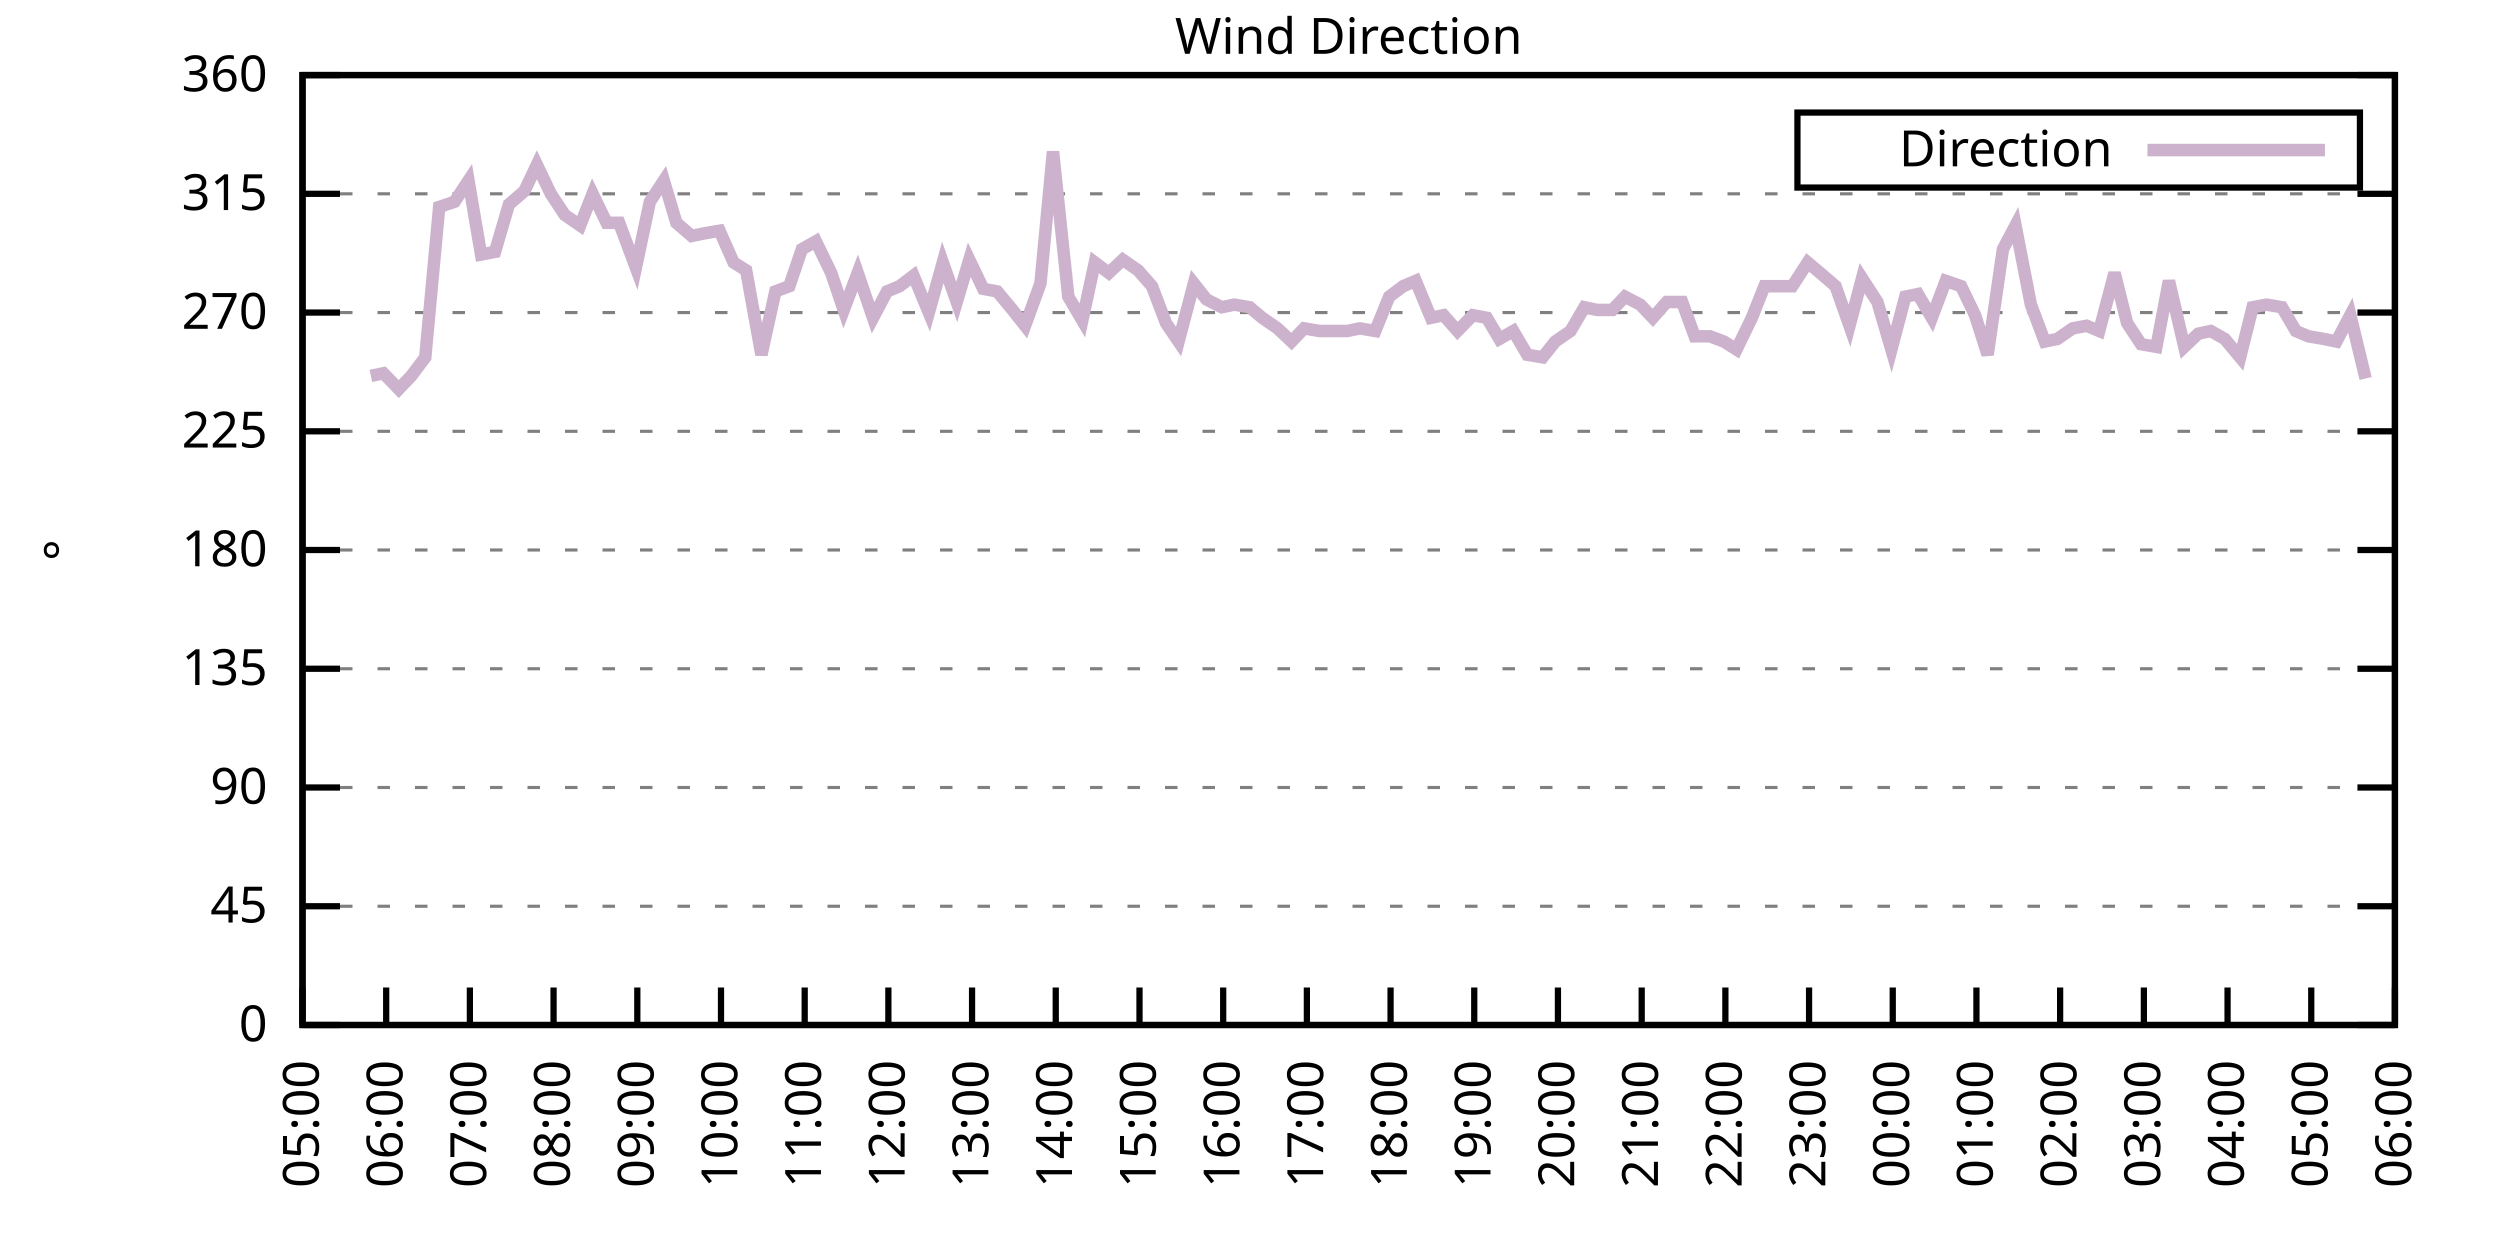
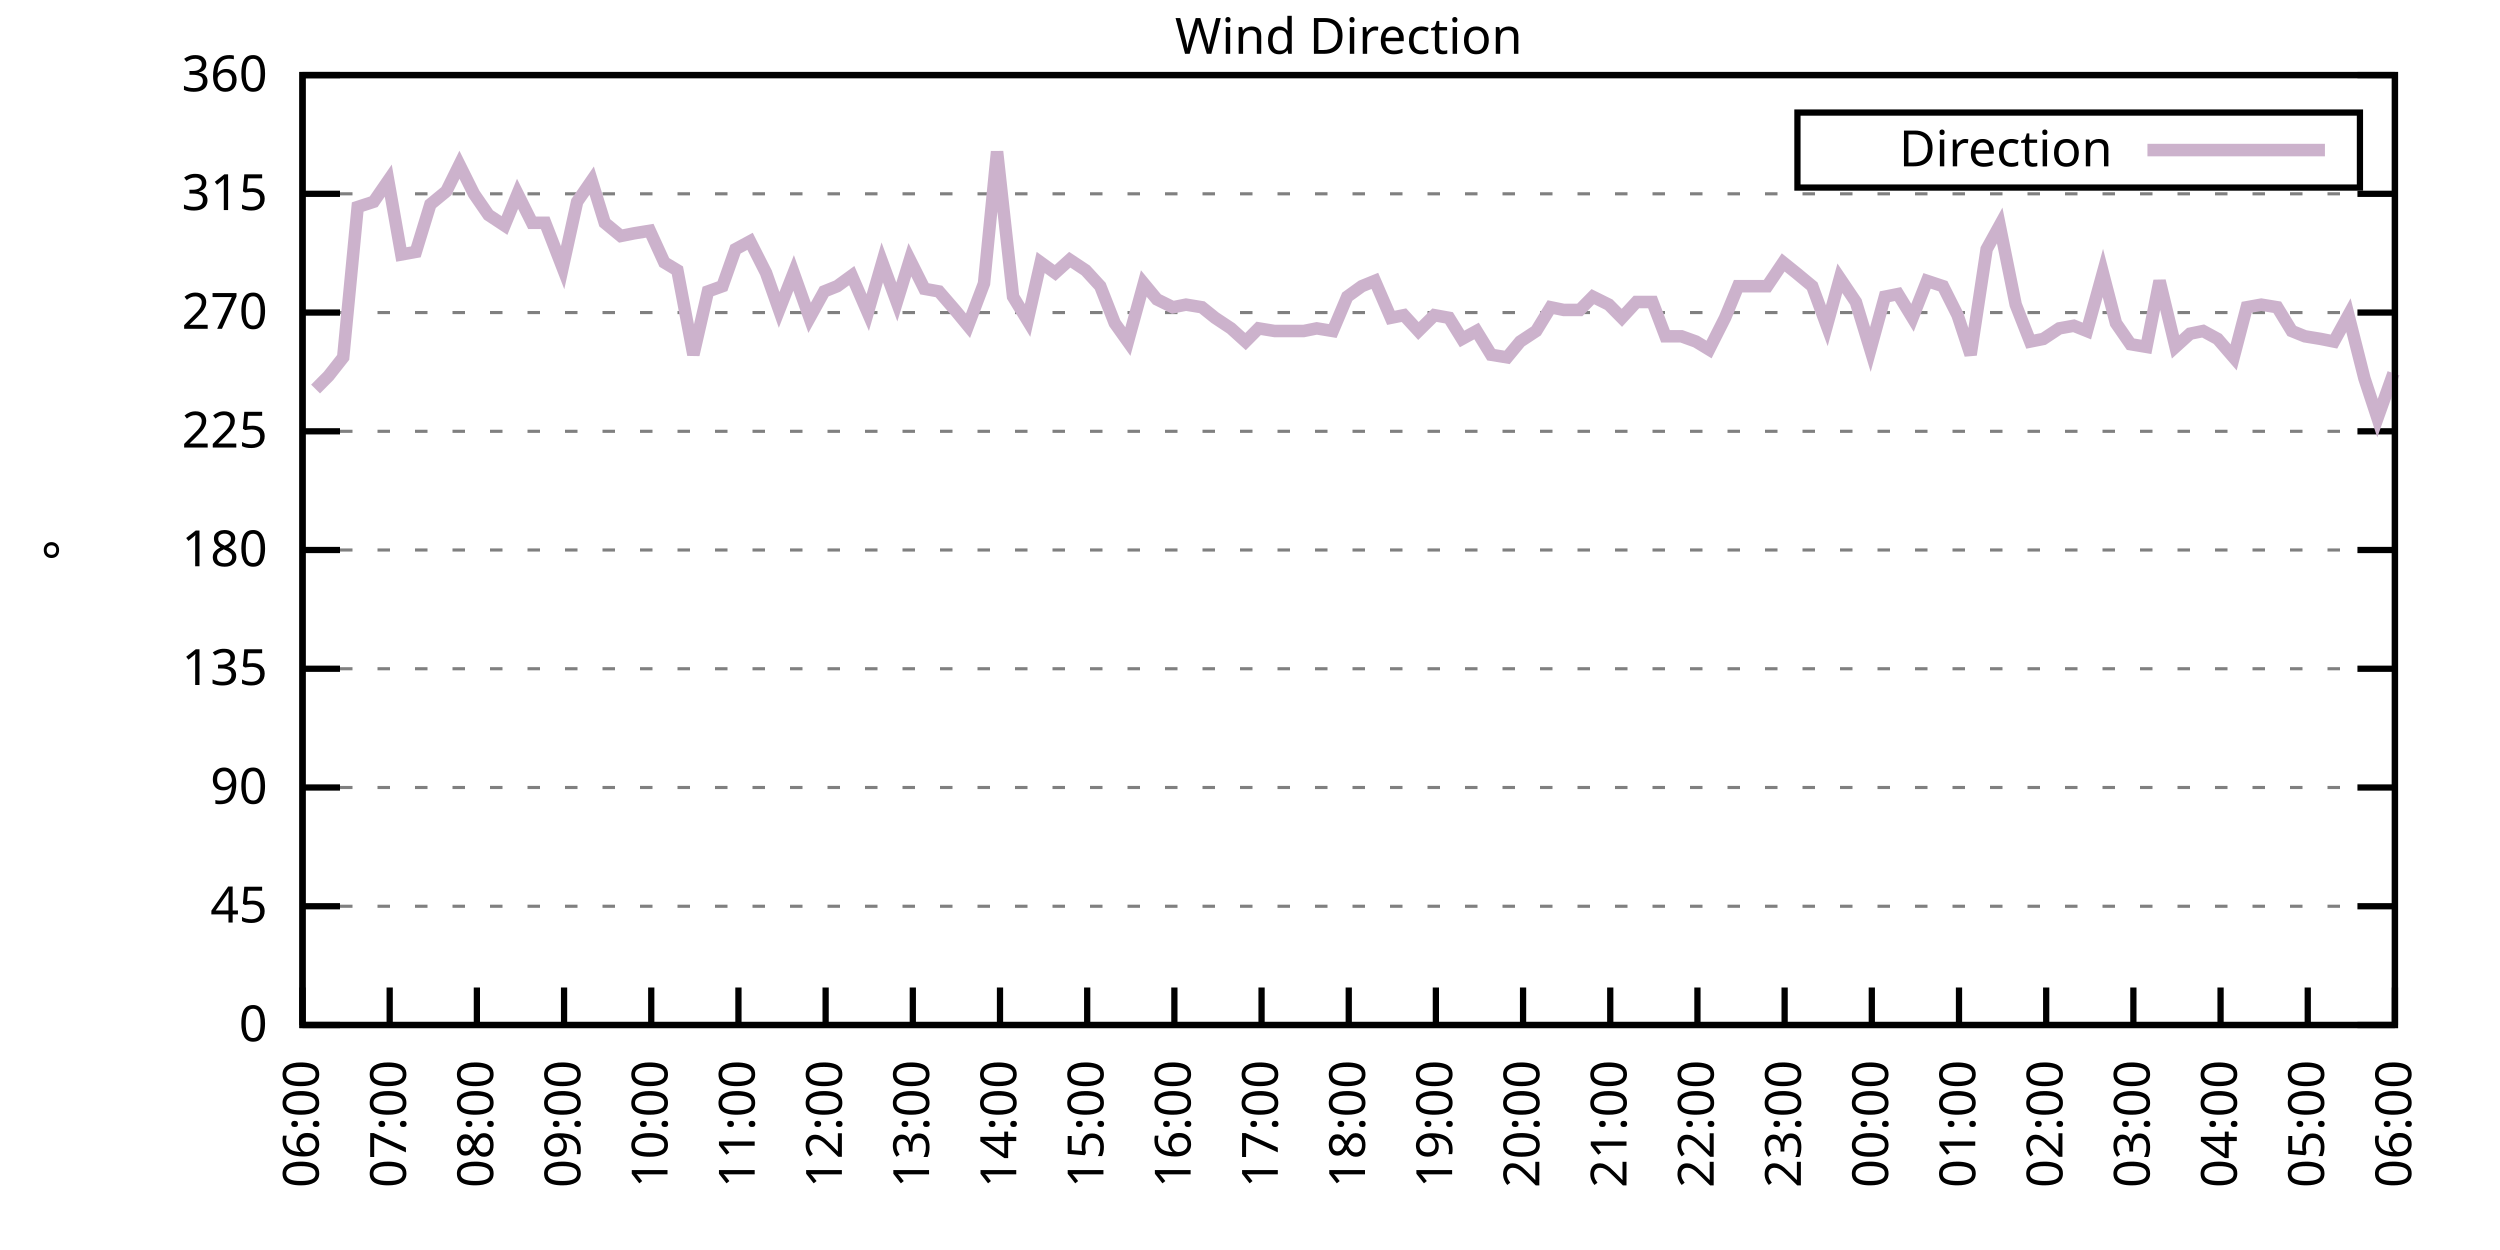
<svg xmlns="http://www.w3.org/2000/svg" xmlns:xlink="http://www.w3.org/1999/xlink" width="400" height="200" viewBox="0 0 400 200">
  <g id="gnuplot_canvas">
    <rect x="0" y="0" width="400" height="200" fill="none" />
    <defs>
      <circle id="gpDot" r="0.5" stroke-width="0.5" stroke="currentColor" />
      <path id="gpPt0" stroke-width="0.333" stroke="currentColor" d="M-1,0 h2 M0,-1 v2" />
      <path id="gpPt1" stroke-width="0.333" stroke="currentColor" d="M-1,-1 L1,1 M1,-1 L-1,1" />
      <path id="gpPt2" stroke-width="0.333" stroke="currentColor" d="M-1,0 L1,0 M0,-1 L0,1 M-1,-1 L1,1 M-1,1 L1,-1" />
      <rect id="gpPt3" stroke-width="0.333" stroke="currentColor" x="-1" y="-1" width="2" height="2" />
      <rect id="gpPt4" stroke-width="0.333" stroke="currentColor" fill="currentColor" x="-1" y="-1" width="2" height="2" />
      <circle id="gpPt5" stroke-width="0.333" stroke="currentColor" cx="0" cy="0" r="1" />
      <use xlink:href="#gpPt5" id="gpPt6" fill="currentColor" stroke="none" />
      <path id="gpPt7" stroke-width="0.333" stroke="currentColor" d="M0,-1.33 L-1.33,0.67 L1.33,0.67 z" />
      <use xlink:href="#gpPt7" id="gpPt8" fill="currentColor" stroke="none" />
      <use xlink:href="#gpPt7" id="gpPt9" stroke="currentColor" transform="rotate(180)" />
      <use xlink:href="#gpPt9" id="gpPt10" fill="currentColor" stroke="none" />
      <use xlink:href="#gpPt3" id="gpPt11" stroke="currentColor" transform="rotate(45)" />
      <use xlink:href="#gpPt11" id="gpPt12" fill="currentColor" stroke="none" />
      <path id="gpPt13" stroke-width="0.333" stroke="currentColor" d="M0,1.330 L1.265,0.411 L0.782,-1.067 L-0.782,-1.076 L-1.265,0.411 z" />
      <use xlink:href="#gpPt13" id="gpPt14" fill="currentColor" stroke="none" />
      <filter id="textbox" filterUnits="objectBoundingBox" x="0" y="0" height="1" width="1">
        <feFlood flood-color="white" flood-opacity="1" result="bgnd" />
        <feComposite in="SourceGraphic" in2="bgnd" operator="atop" />
      </filter>
      <filter id="greybox" filterUnits="objectBoundingBox" x="0" y="0" height="1" width="1">
        <feFlood flood-color="lightgrey" flood-opacity="1" result="grey" />
        <feComposite in="SourceGraphic" in2="grey" operator="atop" />
      </filter>
    </defs>
    <g fill="none" color="white" stroke="currentColor" stroke-width="1.00" stroke-linecap="butt" stroke-linejoin="miter">
</g>
    <g fill="none" color="black" stroke="currentColor" stroke-width="1.00" stroke-linecap="butt" stroke-linejoin="miter">
      <g stroke="none" shape-rendering="crispEdges">
        <polygon fill="rgb(255, 255, 255)" points="48.40,164.00 383.18,164.00 383.18,12.02 48.40,12.02 " />
      </g>
    </g>
    <g fill="none" color="black" stroke="currentColor" stroke-width="1.00" stroke-linecap="butt" stroke-linejoin="miter">
</g>
    <g fill="none" color="black" stroke="black" stroke-width="0.50" stroke-linecap="butt" stroke-linejoin="miter">
</g>
    <g fill="none" color="gray" stroke="currentColor" stroke-width="0.50" stroke-linecap="butt" stroke-linejoin="miter">
      <path stroke="gray" stroke-dasharray="2,4" class="gridline" d="M48.40,164.00 L383.19,164.00  " />
    </g>
    <g fill="none" color="gray" stroke="gray" stroke-width="1.00" stroke-linecap="butt" stroke-linejoin="miter">
</g>
    <g fill="none" color="black" stroke="currentColor" stroke-width="1.00" stroke-linecap="butt" stroke-linejoin="miter">
      <path stroke="black" d="M48.40,164.00 L54.40,164.00 M383.19,164.00 L377.19,164.00  " />
      <g transform="translate(42.80,166.60)" stroke="none" fill="black" font-family="Sans" font-size="8.00" text-anchor="end">
        <text>
          <tspan font-family="Sans"> 0</tspan>
        </text>
      </g>
    </g>
    <g fill="none" color="black" stroke="currentColor" stroke-width="1.00" stroke-linecap="butt" stroke-linejoin="miter">
</g>
    <g fill="none" color="black" stroke="black" stroke-width="0.50" stroke-linecap="butt" stroke-linejoin="miter">
</g>
    <g fill="none" color="gray" stroke="currentColor" stroke-width="0.50" stroke-linecap="butt" stroke-linejoin="miter">
      <path stroke="gray" stroke-dasharray="2,4" class="gridline" d="M48.40,145.00 L383.19,145.00  " />
    </g>
    <g fill="none" color="gray" stroke="gray" stroke-width="1.00" stroke-linecap="butt" stroke-linejoin="miter">
</g>
    <g fill="none" color="black" stroke="currentColor" stroke-width="1.00" stroke-linecap="butt" stroke-linejoin="miter">
      <path stroke="black" d="M48.40,145.00 L54.40,145.00 M383.19,145.00 L377.19,145.00  " />
      <g transform="translate(42.80,147.60)" stroke="none" fill="black" font-family="Sans" font-size="8.00" text-anchor="end">
        <text>
          <tspan font-family="Sans"> 45</tspan>
        </text>
      </g>
    </g>
    <g fill="none" color="black" stroke="currentColor" stroke-width="1.00" stroke-linecap="butt" stroke-linejoin="miter">
</g>
    <g fill="none" color="black" stroke="black" stroke-width="0.50" stroke-linecap="butt" stroke-linejoin="miter">
</g>
    <g fill="none" color="gray" stroke="currentColor" stroke-width="0.50" stroke-linecap="butt" stroke-linejoin="miter">
      <path stroke="gray" stroke-dasharray="2,4" class="gridline" d="M48.40,126.00 L383.19,126.00  " />
    </g>
    <g fill="none" color="gray" stroke="gray" stroke-width="1.00" stroke-linecap="butt" stroke-linejoin="miter">
</g>
    <g fill="none" color="black" stroke="currentColor" stroke-width="1.00" stroke-linecap="butt" stroke-linejoin="miter">
      <path stroke="black" d="M48.40,126.00 L54.40,126.00 M383.19,126.00 L377.19,126.00  " />
      <g transform="translate(42.80,128.60)" stroke="none" fill="black" font-family="Sans" font-size="8.00" text-anchor="end">
        <text>
          <tspan font-family="Sans"> 90</tspan>
        </text>
      </g>
    </g>
    <g fill="none" color="black" stroke="currentColor" stroke-width="1.00" stroke-linecap="butt" stroke-linejoin="miter">
</g>
    <g fill="none" color="black" stroke="black" stroke-width="0.50" stroke-linecap="butt" stroke-linejoin="miter">
</g>
    <g fill="none" color="gray" stroke="currentColor" stroke-width="0.50" stroke-linecap="butt" stroke-linejoin="miter">
      <path stroke="gray" stroke-dasharray="2,4" class="gridline" d="M48.40,107.00 L383.19,107.00  " />
    </g>
    <g fill="none" color="gray" stroke="gray" stroke-width="1.00" stroke-linecap="butt" stroke-linejoin="miter">
</g>
    <g fill="none" color="black" stroke="currentColor" stroke-width="1.00" stroke-linecap="butt" stroke-linejoin="miter">
      <path stroke="black" d="M48.40,107.00 L54.40,107.00 M383.19,107.00 L377.19,107.00  " />
      <g transform="translate(42.80,109.60)" stroke="none" fill="black" font-family="Sans" font-size="8.00" text-anchor="end">
        <text>
          <tspan font-family="Sans"> 135</tspan>
        </text>
      </g>
    </g>
    <g fill="none" color="black" stroke="currentColor" stroke-width="1.00" stroke-linecap="butt" stroke-linejoin="miter">
</g>
    <g fill="none" color="black" stroke="black" stroke-width="0.50" stroke-linecap="butt" stroke-linejoin="miter">
</g>
    <g fill="none" color="gray" stroke="currentColor" stroke-width="0.50" stroke-linecap="butt" stroke-linejoin="miter">
      <path stroke="gray" stroke-dasharray="2,4" class="gridline" d="M48.40,88.00 L383.19,88.00  " />
    </g>
    <g fill="none" color="gray" stroke="gray" stroke-width="1.00" stroke-linecap="butt" stroke-linejoin="miter">
</g>
    <g fill="none" color="black" stroke="currentColor" stroke-width="1.00" stroke-linecap="butt" stroke-linejoin="miter">
      <path stroke="black" d="M48.40,88.00 L54.40,88.00 M383.19,88.00 L377.19,88.00  " />
      <g transform="translate(42.80,90.60)" stroke="none" fill="black" font-family="Sans" font-size="8.00" text-anchor="end">
        <text>
          <tspan font-family="Sans"> 180</tspan>
        </text>
      </g>
    </g>
    <g fill="none" color="black" stroke="currentColor" stroke-width="1.00" stroke-linecap="butt" stroke-linejoin="miter">
</g>
    <g fill="none" color="black" stroke="black" stroke-width="0.50" stroke-linecap="butt" stroke-linejoin="miter">
</g>
    <g fill="none" color="gray" stroke="currentColor" stroke-width="0.50" stroke-linecap="butt" stroke-linejoin="miter">
      <path stroke="gray" stroke-dasharray="2,4" class="gridline" d="M48.40,69.01 L383.19,69.01  " />
    </g>
    <g fill="none" color="gray" stroke="gray" stroke-width="1.00" stroke-linecap="butt" stroke-linejoin="miter">
</g>
    <g fill="none" color="black" stroke="currentColor" stroke-width="1.00" stroke-linecap="butt" stroke-linejoin="miter">
      <path stroke="black" d="M48.40,69.01 L54.40,69.01 M383.19,69.01 L377.19,69.01  " />
      <g transform="translate(42.80,71.61)" stroke="none" fill="black" font-family="Sans" font-size="8.00" text-anchor="end">
        <text>
          <tspan font-family="Sans"> 225</tspan>
        </text>
      </g>
    </g>
    <g fill="none" color="black" stroke="currentColor" stroke-width="1.00" stroke-linecap="butt" stroke-linejoin="miter">
</g>
    <g fill="none" color="black" stroke="black" stroke-width="0.50" stroke-linecap="butt" stroke-linejoin="miter">
</g>
    <g fill="none" color="gray" stroke="currentColor" stroke-width="0.50" stroke-linecap="butt" stroke-linejoin="miter">
      <path stroke="gray" stroke-dasharray="2,4" class="gridline" d="M48.40,50.01 L383.19,50.01  " />
    </g>
    <g fill="none" color="gray" stroke="gray" stroke-width="1.00" stroke-linecap="butt" stroke-linejoin="miter">
</g>
    <g fill="none" color="black" stroke="currentColor" stroke-width="1.00" stroke-linecap="butt" stroke-linejoin="miter">
      <path stroke="black" d="M48.40,50.01 L54.40,50.01 M383.19,50.01 L377.19,50.01  " />
      <g transform="translate(42.80,52.61)" stroke="none" fill="black" font-family="Sans" font-size="8.00" text-anchor="end">
        <text>
          <tspan font-family="Sans"> 270</tspan>
        </text>
      </g>
    </g>
    <g fill="none" color="black" stroke="currentColor" stroke-width="1.00" stroke-linecap="butt" stroke-linejoin="miter">
</g>
    <g fill="none" color="black" stroke="black" stroke-width="0.50" stroke-linecap="butt" stroke-linejoin="miter">
</g>
    <g fill="none" color="gray" stroke="currentColor" stroke-width="0.50" stroke-linecap="butt" stroke-linejoin="miter">
      <path stroke="gray" stroke-dasharray="2,4" class="gridline" d="M48.40,31.01 L383.19,31.01  " />
    </g>
    <g fill="none" color="gray" stroke="gray" stroke-width="1.00" stroke-linecap="butt" stroke-linejoin="miter">
</g>
    <g fill="none" color="black" stroke="currentColor" stroke-width="1.00" stroke-linecap="butt" stroke-linejoin="miter">
      <path stroke="black" d="M48.40,31.01 L54.40,31.01 M383.19,31.01 L377.19,31.01  " />
      <g transform="translate(42.80,33.61)" stroke="none" fill="black" font-family="Sans" font-size="8.00" text-anchor="end">
        <text>
          <tspan font-family="Sans"> 315</tspan>
        </text>
      </g>
    </g>
    <g fill="none" color="black" stroke="currentColor" stroke-width="1.00" stroke-linecap="butt" stroke-linejoin="miter">
</g>
    <g fill="none" color="black" stroke="black" stroke-width="0.50" stroke-linecap="butt" stroke-linejoin="miter">
</g>
    <g fill="none" color="gray" stroke="currentColor" stroke-width="0.50" stroke-linecap="butt" stroke-linejoin="miter">
      <path stroke="gray" stroke-dasharray="2,4" class="gridline" d="M48.40,12.01 L383.19,12.01  " />
    </g>
    <g fill="none" color="gray" stroke="gray" stroke-width="1.00" stroke-linecap="butt" stroke-linejoin="miter">
</g>
    <g fill="none" color="black" stroke="currentColor" stroke-width="1.00" stroke-linecap="butt" stroke-linejoin="miter">
      <path stroke="black" d="M48.40,12.01 L54.40,12.01 M383.19,12.01 L377.19,12.01  " />
      <g transform="translate(42.80,14.61)" stroke="none" fill="black" font-family="Sans" font-size="8.00" text-anchor="end">
        <text>
          <tspan font-family="Sans"> 360</tspan>
        </text>
      </g>
    </g>
    <g fill="none" color="black" stroke="currentColor" stroke-width="1.00" stroke-linecap="butt" stroke-linejoin="miter">
      <path stroke="black" d="M48.40,164.00 L48.40,158.00  " />
      <g transform="translate(51.00,169.60) rotate(270.00)" stroke="none" fill="black" font-family="Sans" font-size="8.00" text-anchor="end">
        <text>
-           <tspan font-family="Sans">05:00</tspan>
-         </text>
-       </g>
-     </g>
-     <g fill="none" color="black" stroke="currentColor" stroke-width="1.00" stroke-linecap="butt" stroke-linejoin="miter">
-       <path stroke="black" d="M61.79,164.00 L61.79,158.00  " />
-       <g transform="translate(64.39,169.60) rotate(270.00)" stroke="none" fill="black" font-family="Sans" font-size="8.00" text-anchor="end">
-         <text>
          <tspan font-family="Sans">06:00</tspan>
        </text>
      </g>
    </g>
    <g fill="none" color="black" stroke="currentColor" stroke-width="1.00" stroke-linecap="butt" stroke-linejoin="miter">
-       <path stroke="black" d="M75.18,164.00 L75.18,158.00  " />
-       <g transform="translate(77.78,169.60) rotate(270.00)" stroke="none" fill="black" font-family="Sans" font-size="8.00" text-anchor="end">
+       <path stroke="black" d="M62.35,164.00 L62.35,158.00  " />
+       <g transform="translate(64.95,169.60) rotate(270.00)" stroke="none" fill="black" font-family="Sans" font-size="8.00" text-anchor="end">
        <text>
          <tspan font-family="Sans">07:00</tspan>
        </text>
      </g>
    </g>
    <g fill="none" color="black" stroke="currentColor" stroke-width="1.00" stroke-linecap="butt" stroke-linejoin="miter">
-       <path stroke="black" d="M88.57,164.00 L88.57,158.00  " />
-       <g transform="translate(91.17,169.60) rotate(270.00)" stroke="none" fill="black" font-family="Sans" font-size="8.00" text-anchor="end">
+       <path stroke="black" d="M76.30,164.00 L76.30,158.00  " />
+       <g transform="translate(78.90,169.60) rotate(270.00)" stroke="none" fill="black" font-family="Sans" font-size="8.00" text-anchor="end">
        <text>
          <tspan font-family="Sans">08:00</tspan>
        </text>
      </g>
    </g>
    <g fill="none" color="black" stroke="currentColor" stroke-width="1.00" stroke-linecap="butt" stroke-linejoin="miter">
-       <path stroke="black" d="M101.97,164.00 L101.97,158.00  " />
-       <g transform="translate(104.57,169.60) rotate(270.00)" stroke="none" fill="black" font-family="Sans" font-size="8.00" text-anchor="end">
+       <path stroke="black" d="M90.25,164.00 L90.25,158.00  " />
+       <g transform="translate(92.85,169.60) rotate(270.00)" stroke="none" fill="black" font-family="Sans" font-size="8.00" text-anchor="end">
        <text>
          <tspan font-family="Sans">09:00</tspan>
        </text>
      </g>
    </g>
    <g fill="none" color="black" stroke="currentColor" stroke-width="1.00" stroke-linecap="butt" stroke-linejoin="miter">
-       <path stroke="black" d="M115.36,164.00 L115.36,158.00  " />
-       <g transform="translate(117.96,169.60) rotate(270.00)" stroke="none" fill="black" font-family="Sans" font-size="8.00" text-anchor="end">
+       <path stroke="black" d="M104.20,164.00 L104.20,158.00  " />
+       <g transform="translate(106.80,169.60) rotate(270.00)" stroke="none" fill="black" font-family="Sans" font-size="8.00" text-anchor="end">
        <text>
          <tspan font-family="Sans">10:00</tspan>
        </text>
      </g>
    </g>
    <g fill="none" color="black" stroke="currentColor" stroke-width="1.00" stroke-linecap="butt" stroke-linejoin="miter">
-       <path stroke="black" d="M128.75,164.00 L128.75,158.00  " />
-       <g transform="translate(131.35,169.60) rotate(270.00)" stroke="none" fill="black" font-family="Sans" font-size="8.00" text-anchor="end">
+       <path stroke="black" d="M118.15,164.00 L118.15,158.00  " />
+       <g transform="translate(120.75,169.60) rotate(270.00)" stroke="none" fill="black" font-family="Sans" font-size="8.00" text-anchor="end">
        <text>
          <tspan font-family="Sans">11:00</tspan>
        </text>
      </g>
    </g>
    <g fill="none" color="black" stroke="currentColor" stroke-width="1.00" stroke-linecap="butt" stroke-linejoin="miter">
-       <path stroke="black" d="M142.14,164.00 L142.14,158.00  " />
-       <g transform="translate(144.74,169.60) rotate(270.00)" stroke="none" fill="black" font-family="Sans" font-size="8.00" text-anchor="end">
+       <path stroke="black" d="M132.10,164.00 L132.10,158.00  " />
+       <g transform="translate(134.70,169.60) rotate(270.00)" stroke="none" fill="black" font-family="Sans" font-size="8.00" text-anchor="end">
        <text>
          <tspan font-family="Sans">12:00</tspan>
        </text>
      </g>
    </g>
    <g fill="none" color="black" stroke="currentColor" stroke-width="1.00" stroke-linecap="butt" stroke-linejoin="miter">
-       <path stroke="black" d="M155.53,164.00 L155.53,158.00  " />
-       <g transform="translate(158.13,169.60) rotate(270.00)" stroke="none" fill="black" font-family="Sans" font-size="8.00" text-anchor="end">
+       <path stroke="black" d="M146.05,164.00 L146.05,158.00  " />
+       <g transform="translate(148.65,169.60) rotate(270.00)" stroke="none" fill="black" font-family="Sans" font-size="8.00" text-anchor="end">
        <text>
          <tspan font-family="Sans">13:00</tspan>
        </text>
      </g>
    </g>
    <g fill="none" color="black" stroke="currentColor" stroke-width="1.00" stroke-linecap="butt" stroke-linejoin="miter">
-       <path stroke="black" d="M168.92,164.00 L168.92,158.00  " />
-       <g transform="translate(171.52,169.60) rotate(270.00)" stroke="none" fill="black" font-family="Sans" font-size="8.00" text-anchor="end">
+       <path stroke="black" d="M160.00,164.00 L160.00,158.00  " />
+       <g transform="translate(162.60,169.60) rotate(270.00)" stroke="none" fill="black" font-family="Sans" font-size="8.00" text-anchor="end">
        <text>
          <tspan font-family="Sans">14:00</tspan>
        </text>
      </g>
    </g>
    <g fill="none" color="black" stroke="currentColor" stroke-width="1.00" stroke-linecap="butt" stroke-linejoin="miter">
-       <path stroke="black" d="M182.32,164.00 L182.32,158.00  " />
-       <g transform="translate(184.92,169.60) rotate(270.00)" stroke="none" fill="black" font-family="Sans" font-size="8.00" text-anchor="end">
+       <path stroke="black" d="M173.95,164.00 L173.95,158.00  " />
+       <g transform="translate(176.55,169.60) rotate(270.00)" stroke="none" fill="black" font-family="Sans" font-size="8.00" text-anchor="end">
        <text>
          <tspan font-family="Sans">15:00</tspan>
        </text>
      </g>
    </g>
    <g fill="none" color="black" stroke="currentColor" stroke-width="1.00" stroke-linecap="butt" stroke-linejoin="miter">
-       <path stroke="black" d="M195.71,164.00 L195.71,158.00  " />
-       <g transform="translate(198.31,169.60) rotate(270.00)" stroke="none" fill="black" font-family="Sans" font-size="8.00" text-anchor="end">
+       <path stroke="black" d="M187.90,164.00 L187.90,158.00  " />
+       <g transform="translate(190.50,169.60) rotate(270.00)" stroke="none" fill="black" font-family="Sans" font-size="8.00" text-anchor="end">
        <text>
          <tspan font-family="Sans">16:00</tspan>
        </text>
      </g>
    </g>
    <g fill="none" color="black" stroke="currentColor" stroke-width="1.00" stroke-linecap="butt" stroke-linejoin="miter">
-       <path stroke="black" d="M209.10,164.00 L209.10,158.00  " />
-       <g transform="translate(211.70,169.60) rotate(270.00)" stroke="none" fill="black" font-family="Sans" font-size="8.00" text-anchor="end">
+       <path stroke="black" d="M201.85,164.00 L201.85,158.00  " />
+       <g transform="translate(204.45,169.60) rotate(270.00)" stroke="none" fill="black" font-family="Sans" font-size="8.00" text-anchor="end">
        <text>
          <tspan font-family="Sans">17:00</tspan>
        </text>
      </g>
    </g>
    <g fill="none" color="black" stroke="currentColor" stroke-width="1.00" stroke-linecap="butt" stroke-linejoin="miter">
-       <path stroke="black" d="M222.49,164.00 L222.49,158.00  " />
-       <g transform="translate(225.09,169.60) rotate(270.00)" stroke="none" fill="black" font-family="Sans" font-size="8.00" text-anchor="end">
+       <path stroke="black" d="M215.80,164.00 L215.80,158.00  " />
+       <g transform="translate(218.40,169.60) rotate(270.00)" stroke="none" fill="black" font-family="Sans" font-size="8.00" text-anchor="end">
        <text>
          <tspan font-family="Sans">18:00</tspan>
        </text>
      </g>
    </g>
    <g fill="none" color="black" stroke="currentColor" stroke-width="1.00" stroke-linecap="butt" stroke-linejoin="miter">
-       <path stroke="black" d="M235.88,164.00 L235.88,158.00  " />
-       <g transform="translate(238.48,169.60) rotate(270.00)" stroke="none" fill="black" font-family="Sans" font-size="8.00" text-anchor="end">
+       <path stroke="black" d="M229.74,164.00 L229.74,158.00  " />
+       <g transform="translate(232.34,169.60) rotate(270.00)" stroke="none" fill="black" font-family="Sans" font-size="8.00" text-anchor="end">
        <text>
          <tspan font-family="Sans">19:00</tspan>
        </text>
      </g>
    </g>
    <g fill="none" color="black" stroke="currentColor" stroke-width="1.00" stroke-linecap="butt" stroke-linejoin="miter">
-       <path stroke="black" d="M249.27,164.00 L249.27,158.00  " />
-       <g transform="translate(251.87,169.60) rotate(270.00)" stroke="none" fill="black" font-family="Sans" font-size="8.00" text-anchor="end">
+       <path stroke="black" d="M243.69,164.00 L243.69,158.00  " />
+       <g transform="translate(246.29,169.60) rotate(270.00)" stroke="none" fill="black" font-family="Sans" font-size="8.00" text-anchor="end">
        <text>
          <tspan font-family="Sans">20:00</tspan>
        </text>
      </g>
    </g>
    <g fill="none" color="black" stroke="currentColor" stroke-width="1.00" stroke-linecap="butt" stroke-linejoin="miter">
-       <path stroke="black" d="M262.67,164.00 L262.67,158.00  " />
-       <g transform="translate(265.27,169.60) rotate(270.00)" stroke="none" fill="black" font-family="Sans" font-size="8.00" text-anchor="end">
+       <path stroke="black" d="M257.64,164.00 L257.64,158.00  " />
+       <g transform="translate(260.24,169.60) rotate(270.00)" stroke="none" fill="black" font-family="Sans" font-size="8.00" text-anchor="end">
        <text>
          <tspan font-family="Sans">21:00</tspan>
        </text>
      </g>
    </g>
    <g fill="none" color="black" stroke="currentColor" stroke-width="1.00" stroke-linecap="butt" stroke-linejoin="miter">
-       <path stroke="black" d="M276.06,164.00 L276.06,158.00  " />
-       <g transform="translate(278.66,169.60) rotate(270.00)" stroke="none" fill="black" font-family="Sans" font-size="8.00" text-anchor="end">
+       <path stroke="black" d="M271.59,164.00 L271.59,158.00  " />
+       <g transform="translate(274.19,169.60) rotate(270.00)" stroke="none" fill="black" font-family="Sans" font-size="8.00" text-anchor="end">
        <text>
          <tspan font-family="Sans">22:00</tspan>
        </text>
      </g>
    </g>
    <g fill="none" color="black" stroke="currentColor" stroke-width="1.00" stroke-linecap="butt" stroke-linejoin="miter">
-       <path stroke="black" d="M289.45,164.00 L289.45,158.00  " />
-       <g transform="translate(292.05,169.60) rotate(270.00)" stroke="none" fill="black" font-family="Sans" font-size="8.00" text-anchor="end">
+       <path stroke="black" d="M285.54,164.00 L285.54,158.00  " />
+       <g transform="translate(288.14,169.60) rotate(270.00)" stroke="none" fill="black" font-family="Sans" font-size="8.00" text-anchor="end">
        <text>
          <tspan font-family="Sans">23:00</tspan>
        </text>
      </g>
    </g>
    <g fill="none" color="black" stroke="currentColor" stroke-width="1.00" stroke-linecap="butt" stroke-linejoin="miter">
-       <path stroke="black" d="M302.84,164.00 L302.84,158.00  " />
-       <g transform="translate(305.44,169.60) rotate(270.00)" stroke="none" fill="black" font-family="Sans" font-size="8.00" text-anchor="end">
+       <path stroke="black" d="M299.49,164.00 L299.49,158.00  " />
+       <g transform="translate(302.09,169.60) rotate(270.00)" stroke="none" fill="black" font-family="Sans" font-size="8.00" text-anchor="end">
        <text>
          <tspan font-family="Sans">00:00</tspan>
        </text>
      </g>
    </g>
    <g fill="none" color="black" stroke="currentColor" stroke-width="1.00" stroke-linecap="butt" stroke-linejoin="miter">
-       <path stroke="black" d="M316.23,164.00 L316.23,158.00  " />
-       <g transform="translate(318.83,169.60) rotate(270.00)" stroke="none" fill="black" font-family="Sans" font-size="8.00" text-anchor="end">
+       <path stroke="black" d="M313.44,164.00 L313.44,158.00  " />
+       <g transform="translate(316.04,169.60) rotate(270.00)" stroke="none" fill="black" font-family="Sans" font-size="8.00" text-anchor="end">
        <text>
          <tspan font-family="Sans">01:00</tspan>
        </text>
      </g>
    </g>
    <g fill="none" color="black" stroke="currentColor" stroke-width="1.00" stroke-linecap="butt" stroke-linejoin="miter">
-       <path stroke="black" d="M329.62,164.00 L329.62,158.00  " />
-       <g transform="translate(332.22,169.60) rotate(270.00)" stroke="none" fill="black" font-family="Sans" font-size="8.00" text-anchor="end">
+       <path stroke="black" d="M327.39,164.00 L327.39,158.00  " />
+       <g transform="translate(329.99,169.60) rotate(270.00)" stroke="none" fill="black" font-family="Sans" font-size="8.00" text-anchor="end">
        <text>
          <tspan font-family="Sans">02:00</tspan>
        </text>
      </g>
    </g>
    <g fill="none" color="black" stroke="currentColor" stroke-width="1.00" stroke-linecap="butt" stroke-linejoin="miter">
-       <path stroke="black" d="M343.02,164.00 L343.02,158.00  " />
-       <g transform="translate(345.62,169.60) rotate(270.00)" stroke="none" fill="black" font-family="Sans" font-size="8.00" text-anchor="end">
+       <path stroke="black" d="M341.34,164.00 L341.34,158.00  " />
+       <g transform="translate(343.94,169.60) rotate(270.00)" stroke="none" fill="black" font-family="Sans" font-size="8.00" text-anchor="end">
        <text>
          <tspan font-family="Sans">03:00</tspan>
        </text>
      </g>
    </g>
    <g fill="none" color="black" stroke="currentColor" stroke-width="1.00" stroke-linecap="butt" stroke-linejoin="miter">
-       <path stroke="black" d="M356.41,164.00 L356.41,158.00  " />
-       <g transform="translate(359.01,169.60) rotate(270.00)" stroke="none" fill="black" font-family="Sans" font-size="8.00" text-anchor="end">
+       <path stroke="black" d="M355.29,164.00 L355.29,158.00  " />
+       <g transform="translate(357.89,169.60) rotate(270.00)" stroke="none" fill="black" font-family="Sans" font-size="8.00" text-anchor="end">
        <text>
          <tspan font-family="Sans">04:00</tspan>
        </text>
      </g>
    </g>
    <g fill="none" color="black" stroke="currentColor" stroke-width="1.00" stroke-linecap="butt" stroke-linejoin="miter">
-       <path stroke="black" d="M369.80,164.00 L369.80,158.00  " />
-       <g transform="translate(372.40,169.60) rotate(270.00)" stroke="none" fill="black" font-family="Sans" font-size="8.00" text-anchor="end">
+       <path stroke="black" d="M369.24,164.00 L369.24,158.00  " />
+       <g transform="translate(371.84,169.60) rotate(270.00)" stroke="none" fill="black" font-family="Sans" font-size="8.00" text-anchor="end">
        <text>
          <tspan font-family="Sans">05:00</tspan>
        </text>
      </g>
    </g>
    <g fill="none" color="black" stroke="currentColor" stroke-width="1.00" stroke-linecap="butt" stroke-linejoin="miter">
      <path stroke="black" d="M383.19,164.00 L383.19,158.00  " />
      <g transform="translate(385.79,169.60) rotate(270.00)" stroke="none" fill="black" font-family="Sans" font-size="8.00" text-anchor="end">
        <text>
          <tspan font-family="Sans">06:00</tspan>
        </text>
      </g>
    </g>
    <g fill="none" color="black" stroke="currentColor" stroke-width="1.00" stroke-linecap="butt" stroke-linejoin="miter">
</g>
    <g fill="none" color="black" stroke="currentColor" stroke-width="1.00" stroke-linecap="butt" stroke-linejoin="miter">
      <path stroke="black" d="M48.40,12.01 L48.40,164.00 L383.19,164.00 L383.19,12.01 L48.40,12.01 Z  " />
    </g>
    <g fill="none" color="black" stroke="currentColor" stroke-width="1.00" stroke-linecap="butt" stroke-linejoin="miter">
</g>
    <g fill="none" color="black" stroke="currentColor" stroke-width="1.00" stroke-linecap="butt" stroke-linejoin="miter">
      <path stroke="black" d="M287.59,30.01 L287.59,18.01 L377.59,18.01 L377.59,30.01 L287.59,30.01 Z  " />
    </g>
    <g id="Wind_direction_plot_1">
      <g fill="none" color="white" stroke="black" stroke-width="2.00" stroke-linecap="butt" stroke-linejoin="miter">
</g>
      <g fill="none" color="black" stroke="currentColor" stroke-width="2.00" stroke-linecap="butt" stroke-linejoin="miter">
        <g transform="translate(337.99,26.61)" stroke="none" fill="black" font-family="Sans" font-size="8.00" text-anchor="end">
          <text>
            <tspan font-family="Sans">Direction</tspan>
          </text>
        </g>
      </g>
      <g fill="none" color="black" stroke="currentColor" stroke-width="2.00" stroke-linecap="butt" stroke-linejoin="miter">
-         <path stroke="rgb(204, 178, 204)" d="M343.59,24.01 L371.99,24.01 M59.34,60.14 L61.35,59.72 L63.80,62.25 L65.81,60.14 L68.04,57.18 L70.27,33.12   L72.73,32.28 L74.96,28.90 L76.97,40.72 L79.20,40.30 L81.43,32.70 L83.89,30.59 L85.90,26.36 L88.13,31.01   L90.36,34.39 L92.82,36.08 L94.82,31.01 L97.06,35.65 L99.06,35.65 L101.74,42.83 L103.98,32.28 L106.21,28.90   L108.22,35.65 L110.67,37.76 L112.68,37.34 L115.13,36.92 L117.37,41.99 L119.38,43.25 L121.83,56.76 L124.06,46.63   L126.29,45.79 L128.30,39.87 L130.54,38.61 L132.99,43.67 L135.00,49.59 L137.23,43.67 L139.69,50.85 L141.92,46.63   L143.93,45.79 L146.16,44.10 L148.61,50.01 L150.85,41.99 L153.08,48.32 L155.09,41.56 L157.32,46.21 L159.55,46.63   L162.01,49.59 L164.01,52.12 L166.47,45.36 L168.48,24.25 L170.93,47.47 L173.17,51.27 L175.17,41.99 L177.41,43.67   L179.64,41.56 L182.09,43.25 L184.32,45.79 L186.56,51.70 L188.57,54.65 L191.02,45.36 L193.03,47.90 L195.48,49.16   L197.49,48.74 L199.95,49.16 L201.96,50.85 L204.41,52.54 L206.64,54.65 L208.65,52.54 L211.11,52.96 L213.12,52.96   L215.57,52.96 L217.58,52.54 L220.04,52.96 L222.27,47.47 L224.50,45.79 L226.51,44.94 L228.96,50.85 L230.97,50.43   L233.20,52.96 L235.66,50.43 L237.89,50.85 L239.90,54.23 L242.13,52.96 L244.36,56.76 L246.82,57.18 L248.83,54.65   L251.28,52.96 L253.51,49.16 L255.52,49.59 L257.98,49.59 L259.99,47.47 L262.44,48.74 L264.45,50.85 L266.68,48.32   L269.14,48.32 L271.15,53.81 L273.60,53.81 L275.83,54.65 L277.84,55.92 L280.30,50.85 L282.31,45.79 L284.54,45.79   L286.77,45.79 L289.23,41.99 L291.23,43.67 L293.69,45.79 L295.92,52.12 L297.93,44.52 L300.39,48.32 L302.62,55.92   L304.85,47.47 L306.86,47.05 L309.09,50.85 L311.32,44.94 L313.78,45.79 L316.01,50.43 L318.02,56.76 L320.47,39.87   L322.48,36.08 L324.94,48.74 L327.17,54.65 L329.18,54.23 L331.63,52.54 L333.86,52.12 L335.87,52.96 L338.33,43.67   L340.34,51.70 L342.57,55.07 L345.02,55.50 L347.03,44.94 L349.49,55.50 L351.72,53.39 L353.73,52.96 L355.96,54.23   L358.42,57.18 L360.42,49.16 L362.66,48.74 L365.11,49.16 L367.34,52.96 L369.35,53.81 L371.81,54.23 L373.82,54.65   L376.05,50.43 L378.50,60.56  " />
+         <path stroke="rgb(204, 178, 204)" d="M343.59,24.01 L371.99,24.01 M50.49,62.25 L52.58,60.14 L54.91,57.18 L57.23,33.12 L59.79,32.28 L62.12,28.90   L64.21,40.72 L66.53,40.30 L68.86,32.70 L71.42,30.59 L73.51,26.36 L75.83,31.01 L78.16,34.39 L80.72,36.08   L82.81,31.01 L85.13,35.65 L87.23,35.65 L90.02,42.83 L92.34,32.28 L94.67,28.90 L96.76,35.65 L99.32,37.76   L101.41,37.34 L103.97,36.92 L106.29,41.99 L108.38,43.25 L110.94,56.76 L113.27,46.63 L115.59,45.79 L117.68,39.87   L120.01,38.61 L122.57,43.67 L124.66,49.59 L126.98,43.67 L129.54,50.85 L131.87,46.63 L133.96,45.79 L136.28,44.10   L138.84,50.01 L141.16,41.99 L143.49,48.32 L145.58,41.56 L147.91,46.21 L150.23,46.63 L152.79,49.59 L154.88,52.12   L157.44,45.36 L159.53,24.25 L162.09,47.47 L164.41,51.27 L166.51,41.99 L168.83,43.67 L171.16,41.56 L173.71,43.25   L176.04,45.79 L178.36,51.70 L180.46,54.65 L183.01,45.36 L185.11,47.90 L187.66,49.16 L189.76,48.74 L192.31,49.16   L194.41,50.85 L196.96,52.54 L199.29,54.65 L201.38,52.54 L203.94,52.96 L206.03,52.96 L208.59,52.96 L210.68,52.54   L213.24,52.96 L215.56,47.47 L217.89,45.79 L219.98,44.94 L222.54,50.85 L224.63,50.43 L226.95,52.96 L229.51,50.43   L231.84,50.85 L233.93,54.23 L236.25,52.96 L238.58,56.76 L241.14,57.18 L243.23,54.65 L245.79,52.96 L248.11,49.16   L250.20,49.59 L252.76,49.59 L254.85,47.47 L257.41,48.74 L259.50,50.85 L261.83,48.32 L264.39,48.32 L266.48,53.81   L269.04,53.81 L271.36,54.65 L273.45,55.92 L276.01,50.85 L278.10,45.79 L280.43,45.79 L282.75,45.79 L285.31,41.99   L287.40,43.67 L289.96,45.79 L292.29,52.12 L294.38,44.52 L296.94,48.32 L299.26,55.92 L301.58,47.47 L303.68,47.05   L306.00,50.85 L308.33,44.94 L310.88,45.79 L313.21,50.43 L315.30,56.76 L317.86,39.87 L319.95,36.08 L322.51,48.74   L324.83,54.65 L326.93,54.23 L329.48,52.54 L331.81,52.12 L333.90,52.96 L336.46,43.67 L338.55,51.70 L340.88,55.07   L343.43,55.50 L345.53,44.94 L348.08,55.50 L350.41,53.39 L352.50,52.96 L354.83,54.23 L357.38,57.18 L359.48,49.16   L361.80,48.74 L364.36,49.16 L366.68,52.96 L368.78,53.81 L371.33,54.23 L373.43,54.65 L375.75,50.43 L378.31,60.56   L380.40,66.90 L382.96,59.72  " />
      </g>
    </g>
    <g fill="none" color="black" stroke="currentColor" stroke-width="2.00" stroke-linecap="butt" stroke-linejoin="miter">
</g>
    <g fill="none" color="black" stroke="black" stroke-width="1.00" stroke-linecap="butt" stroke-linejoin="miter">
</g>
    <g fill="none" color="black" stroke="currentColor" stroke-width="1.00" stroke-linecap="butt" stroke-linejoin="miter">
      <path stroke="black" d="M48.40,12.01 L48.40,164.00 L383.19,164.00 L383.19,12.01 L48.40,12.01 Z  " />
      <g transform="translate(12.80,88.01) rotate(270.00)" stroke="none" fill="black" font-family="Sans" font-size="8.00" text-anchor="middle">
        <text>
          <tspan font-family="Sans">°</tspan>
        </text>
      </g>
    </g>
    <g fill="none" color="black" stroke="currentColor" stroke-width="1.00" stroke-linecap="butt" stroke-linejoin="miter">
</g>
    <g fill="none" color="black" stroke="currentColor" stroke-width="1.00" stroke-linecap="butt" stroke-linejoin="miter">
      <g transform="translate(215.79,8.61)" stroke="none" fill="black" font-family="Sans" font-size="8.00" text-anchor="middle">
        <text>
          <tspan font-family="Sans">Wind Direction</tspan>
        </text>
      </g>
    </g>
    <g fill="none" color="black" stroke="currentColor" stroke-width="1.00" stroke-linecap="butt" stroke-linejoin="miter">
</g>
  </g>
</svg>
